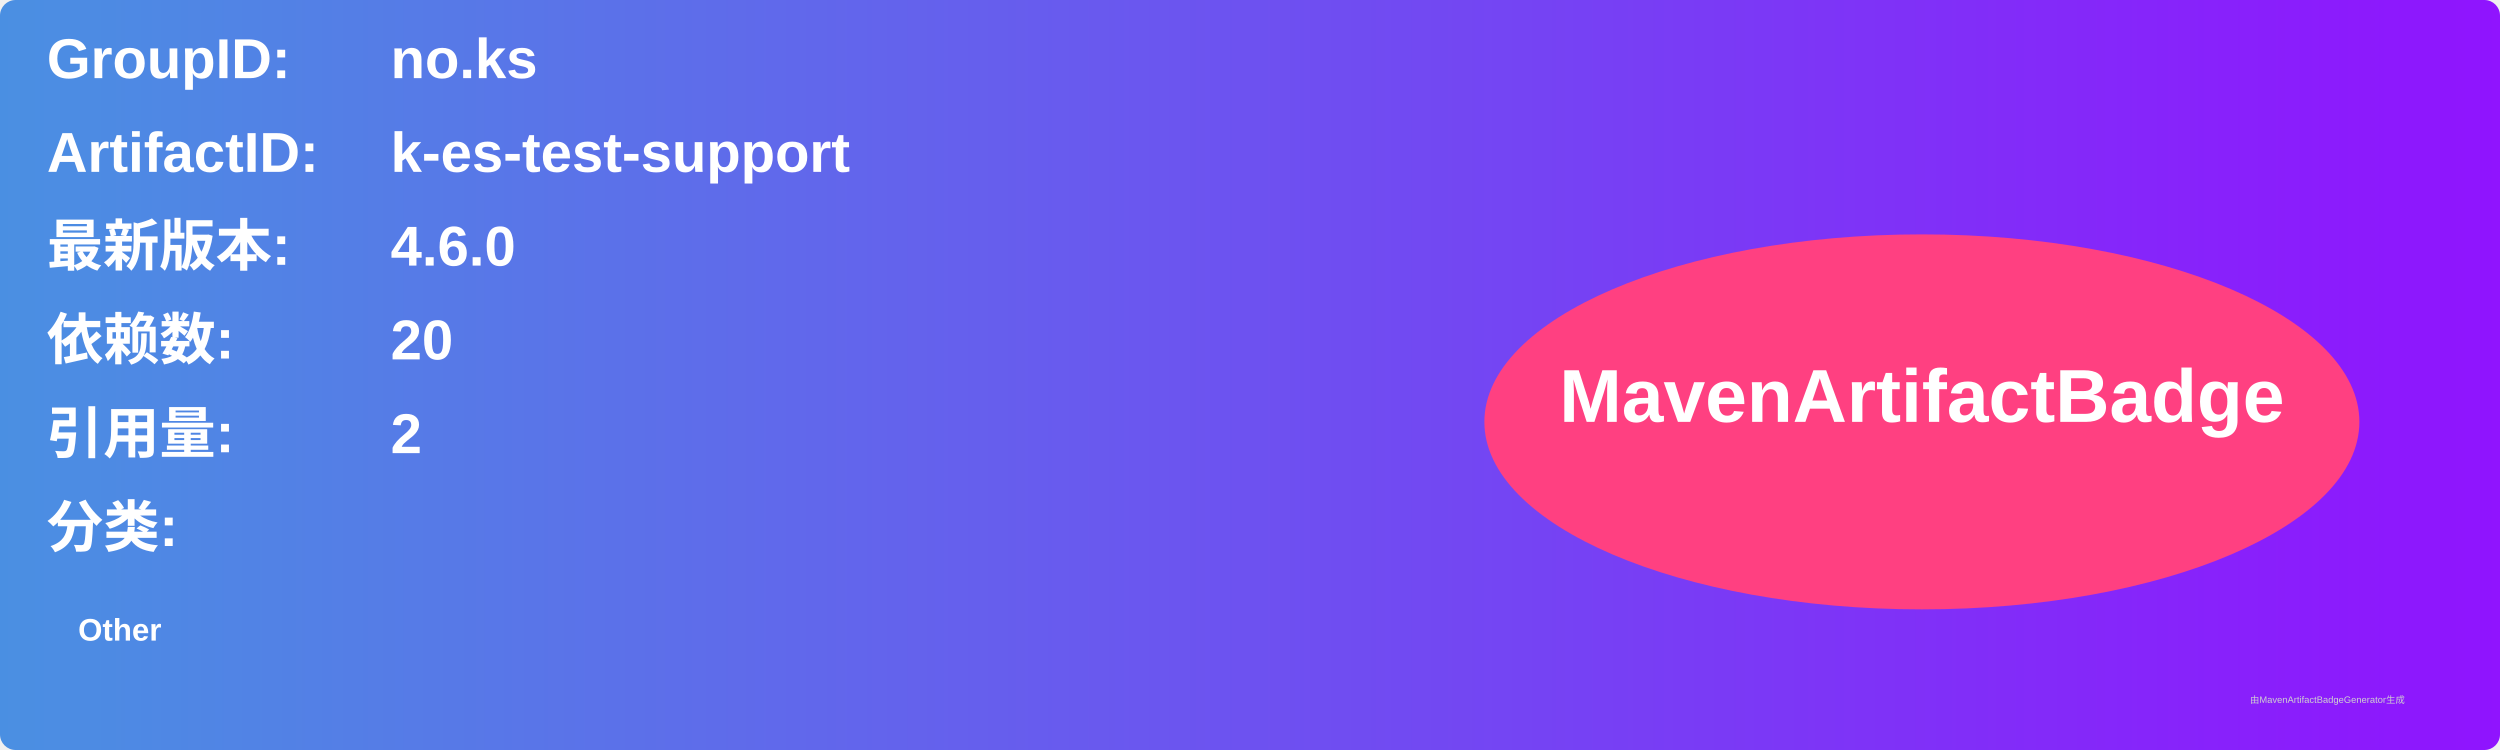
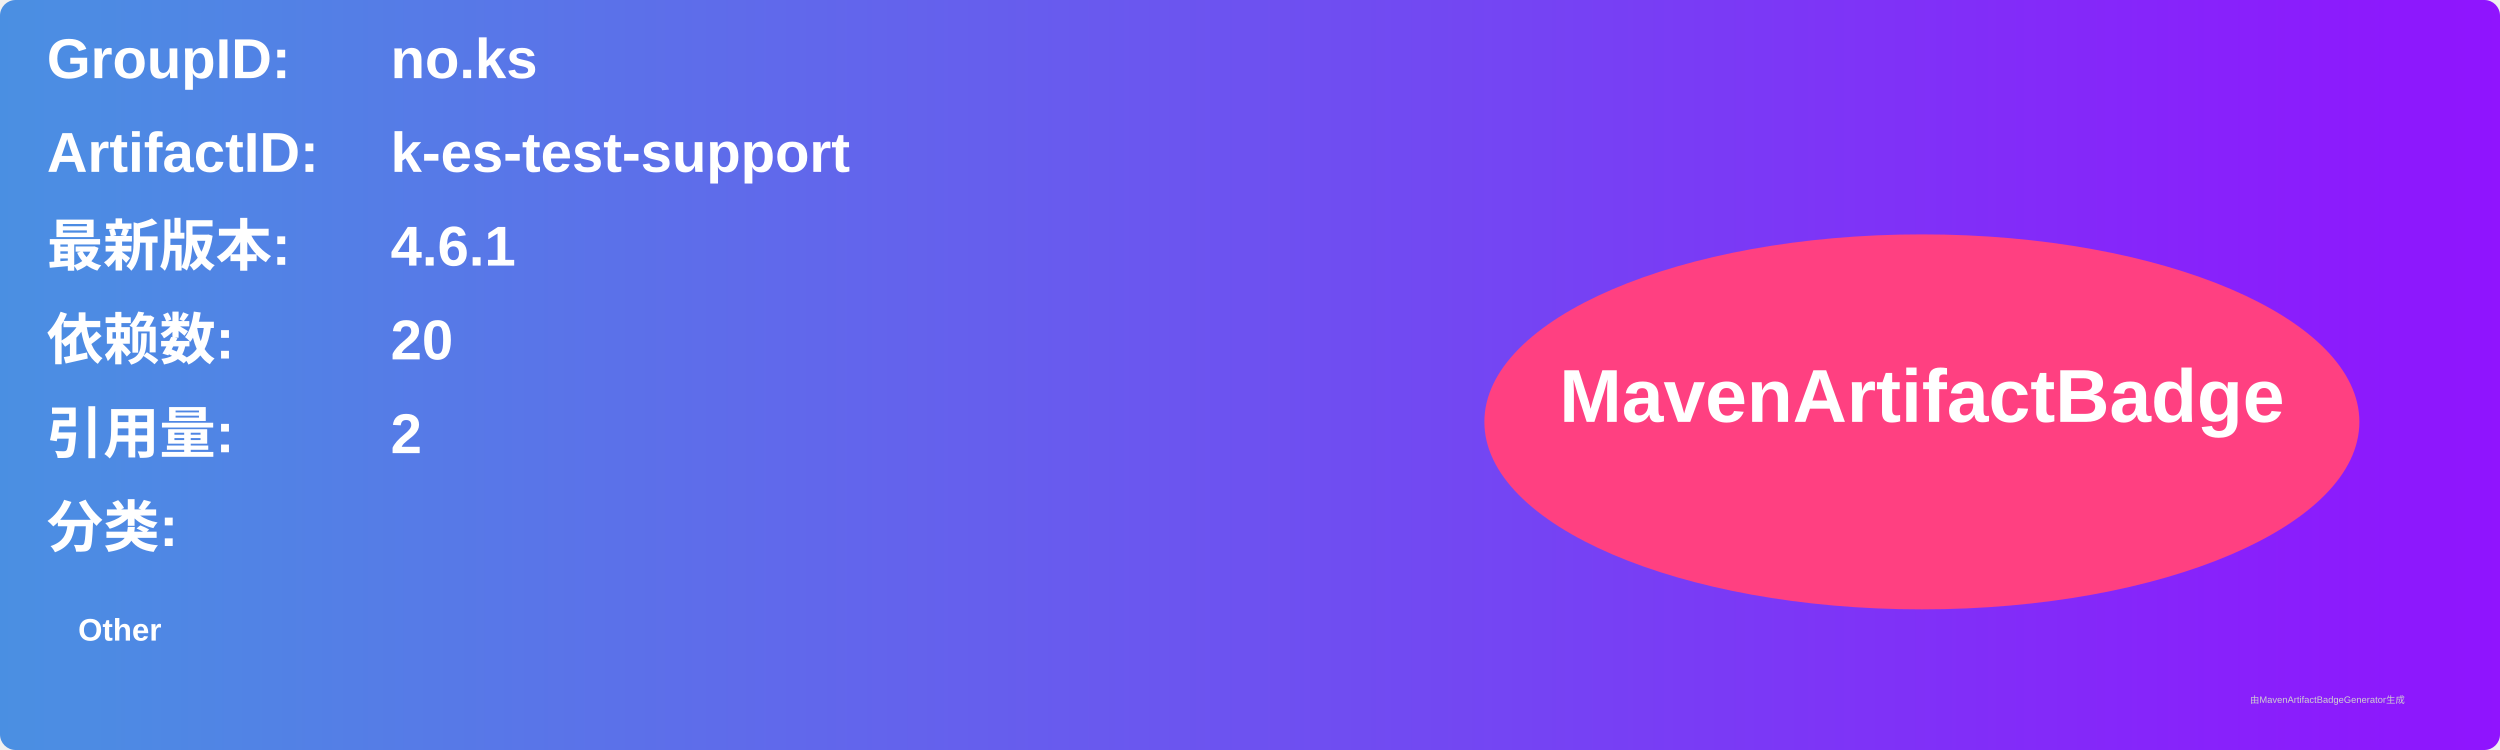
<svg xmlns="http://www.w3.org/2000/svg" width="800" height="240" viewBox="0 0 800 240">
  <linearGradient id="grad" x1="0%" y1="0%" x2="100%" y2="0%">
    <stop offset="0%" stop-color="#4a90e2" />
    <stop offset="100%" stop-color="#9013fe" />
  </linearGradient>
  <rect width="100%" height="100%" rx="5" ry="5" fill="url(#grad)" />
  <g transform="translate(15, 15)">
    <text x="0" y="10" font-family="Arial" font-size="18" fill="white" font-weight="bold" width="260">GroupID:</text>
    <text x="110" y="10" font-family="Arial" font-size="18" fill="white" font-weight="bold" width="460">no.ks</text>
    <text x="0" y="40" font-family="Arial" font-size="18" fill="white" font-weight="bold" width="260">ArtifactID:</text>
    <text x="110" y="40" font-family="Arial" font-size="18" fill="white" font-weight="bold" width="460">k-es-test-support</text>
    <text x="0" y="70" font-family="Arial" font-size="18" fill="white" font-weight="bold">最新版本:</text>
    <text x="110" y="70" font-family="Arial" font-size="18" fill="white" font-weight="bold">
-       <tspan font-weight="bold">4.6.0</tspan>
+       <tspan font-weight="bold">4.6.1</tspan>
    </text>
    <text x="0" y="100" font-family="Arial" font-size="18" fill="white" font-weight="bold">依赖数: </text>
    <text x="110" y="100" font-family="Arial" font-size="18" fill="white">
      <tspan font-weight="bold">20</tspan>
    </text>
    <text x="0" y="130" font-family="Arial" font-size="18" fill="white" font-weight="bold">引用量: </text>
    <text x="110" y="130" font-family="Arial" font-size="18" fill="white">
      <tspan font-weight="bold">2</tspan>
    </text>
    <text x="0" y="160" font-family="Arial" font-size="18" fill="white" font-weight="bold">分类:</text>
    <text x="10" y="190" font-family="Arial" font-size="10" fill="white">
      <tspan font-weight="bold">Other</tspan>
    </text>
    <ellipse cx="600" cy="120" rx="140" ry="60" fill="#ff4081" />
    <text x="600" y="120" text-anchor="middle" font-family="Arial" font-size="24" fill="white" font-weight="bold">MavenArtifactBadge</text>
  </g>
  <text x="720" y="225" font-family="Arial" font-size="3" fill="#d0d0d0">由MavenArtifactBadgeGenerator生成</text>
</svg>
